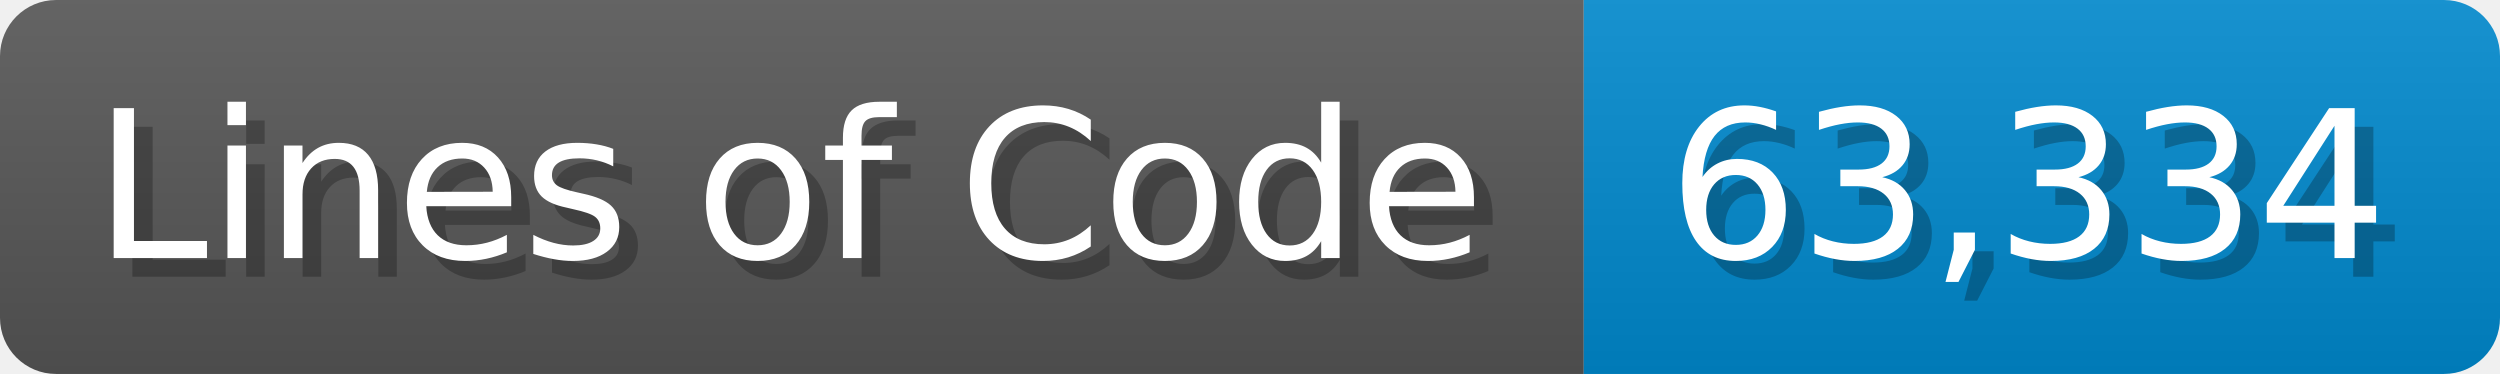
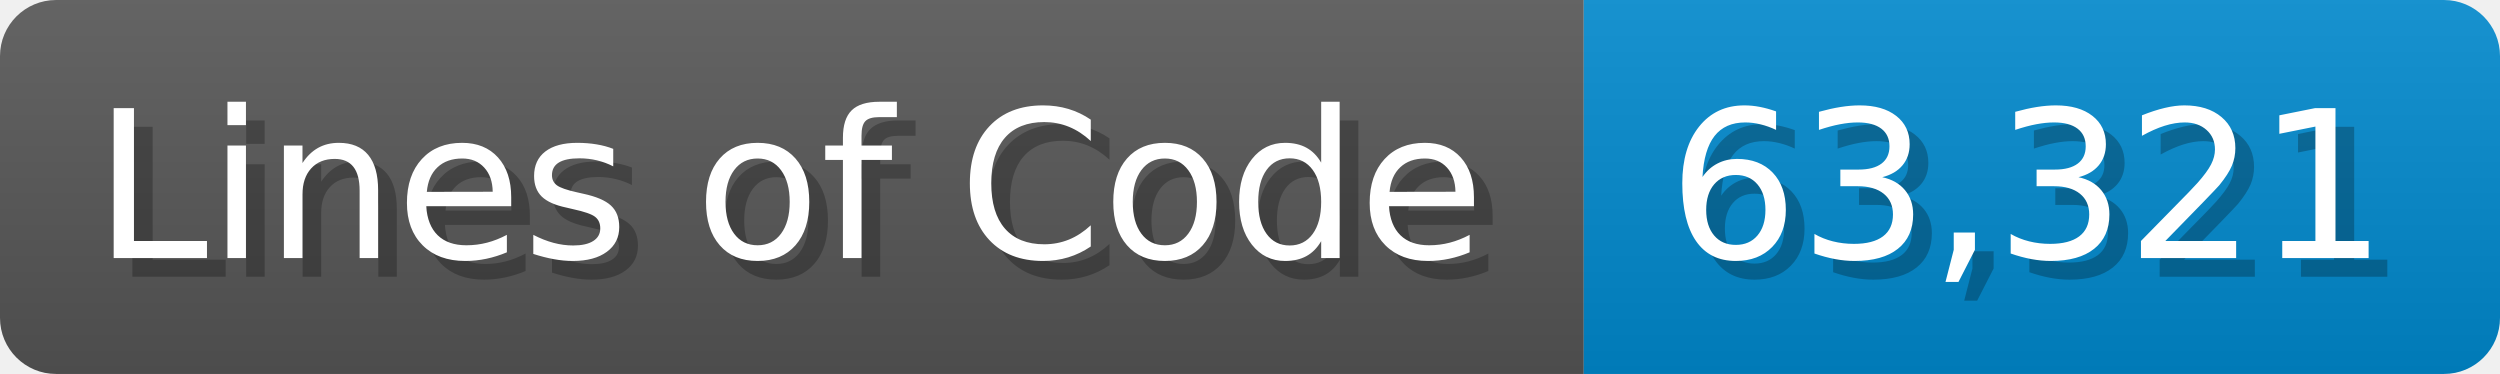
<svg xmlns="http://www.w3.org/2000/svg" width="133.7" height="20" viewBox="0 0 1337 200">
  <linearGradient id="a" x2="0" y2="100%">
    <stop offset="0" stop-opacity=".1" stop-color="#EEE" />
    <stop offset="1" stop-opacity=".1" />
  </linearGradient>
  <mask id="m">
    <rect width="1337" height="200" rx="30" fill="#FFF" />
  </mask>
  <g mask="url(#m)">
    <rect width="847" height="200" fill="#555" />
    <rect width="490" height="200" fill="#08C" x="847" />
    <rect width="1337" height="200" fill="url(#a)" />
  </g>
  <g fill="#fff" text-anchor="start" font-family="Verdana,DejaVu Sans,sans-serif" font-size="110">
    <text x="60" y="148" textLength="747" fill="#000" opacity="0.25">Lines of Code</text>
    <text x="50" y="138" textLength="747">Lines of Code</text>
-     <text x="902" y="148" textLength="390" fill="#000" opacity="0.25">63,334</text>
-     <text x="892" y="138" textLength="390">63,334</text>
+     <text x="902" y="148" textLength="390" fill="#000" opacity="0.25">63,321</text>
+     <text x="892" y="138" textLength="390">63,321</text>
  </g>
</svg>
